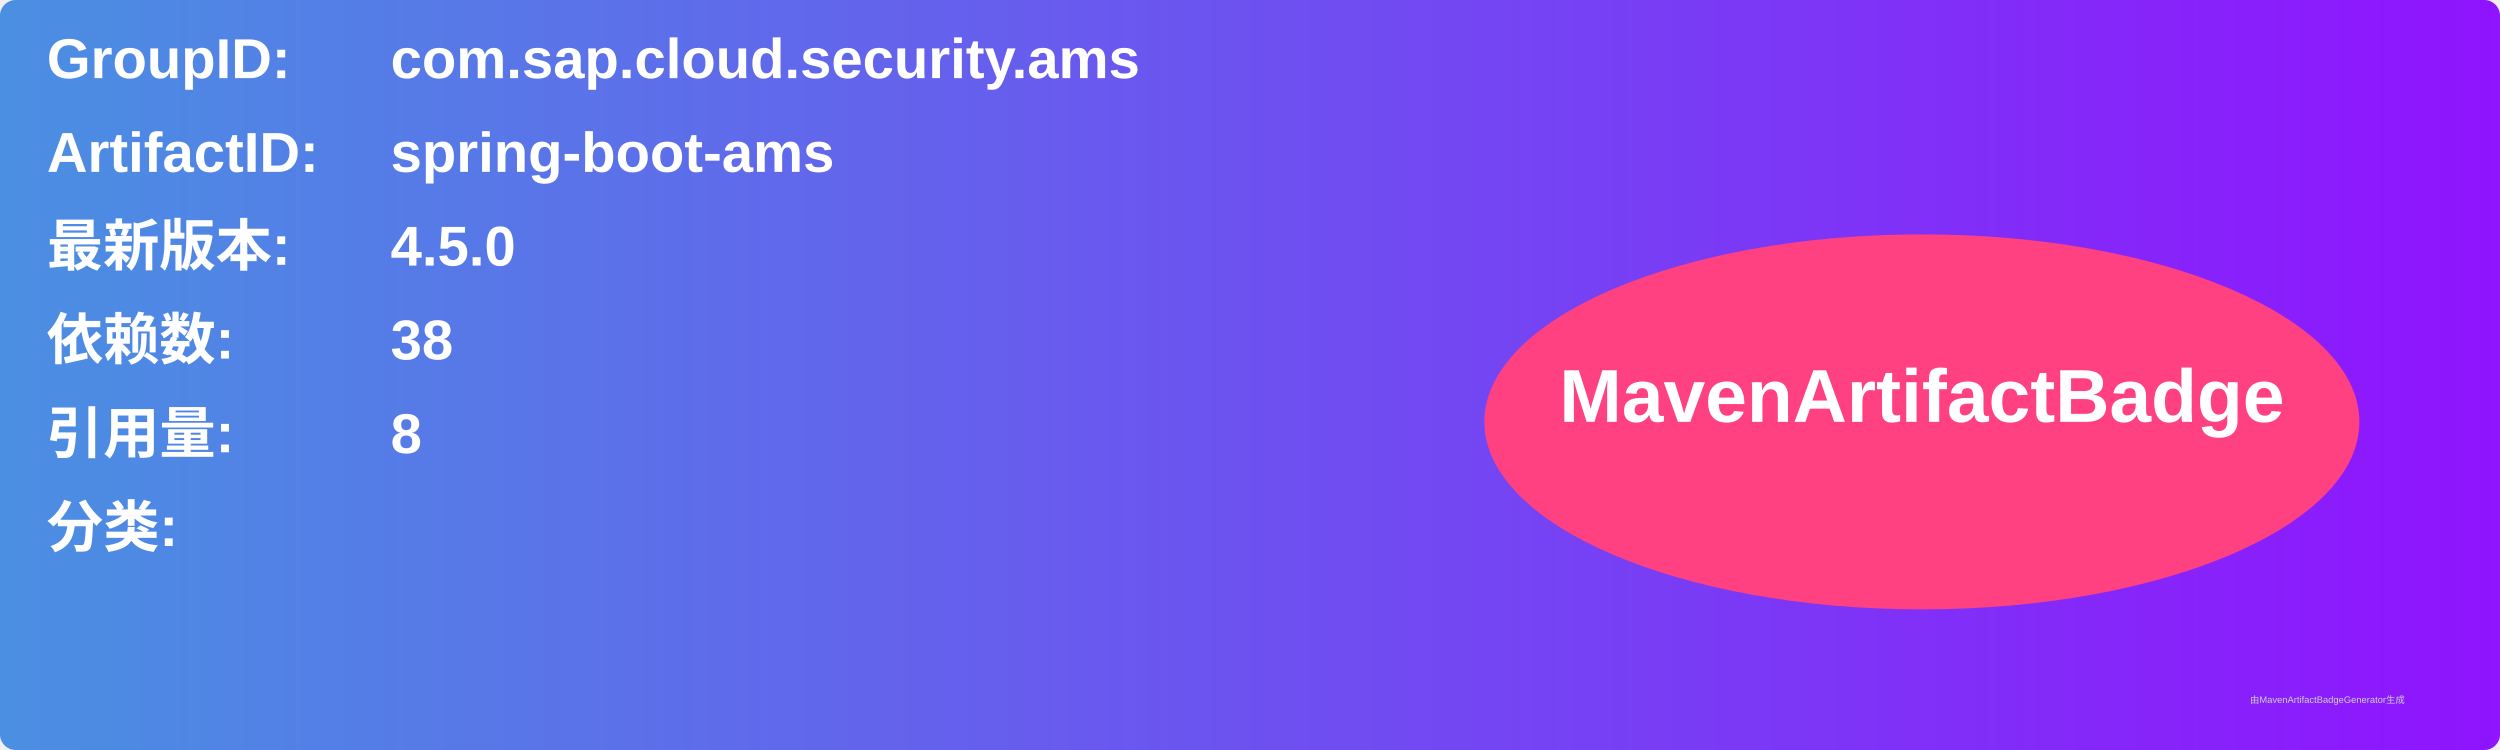
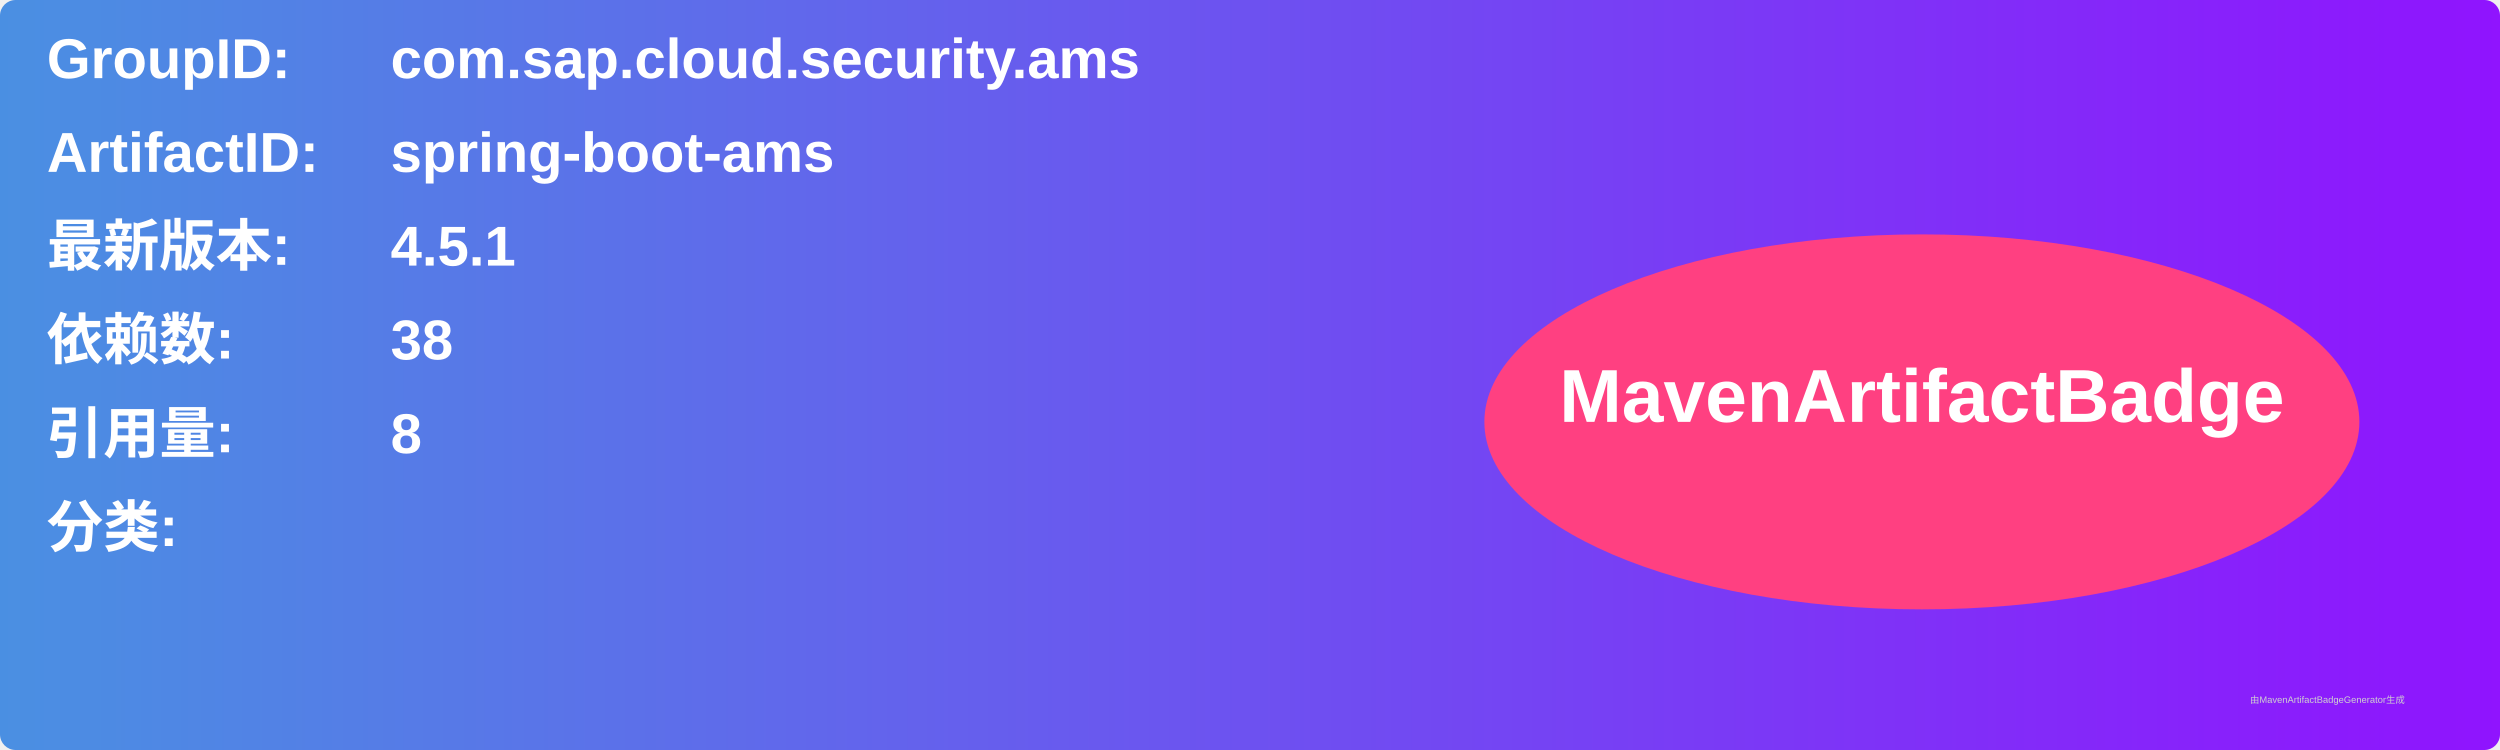
<svg xmlns="http://www.w3.org/2000/svg" width="800" height="240" viewBox="0 0 800 240">
  <linearGradient id="grad" x1="0%" y1="0%" x2="100%" y2="0%">
    <stop offset="0%" stop-color="#4a90e2" />
    <stop offset="100%" stop-color="#9013fe" />
  </linearGradient>
  <rect width="100%" height="100%" rx="5" ry="5" fill="url(#grad)" />
  <g transform="translate(15, 15)">
    <text x="0" y="10" font-family="Arial" font-size="18" fill="white" font-weight="bold" width="260">GroupID:</text>
    <text x="110" y="10" font-family="Arial" font-size="18" fill="white" font-weight="bold" width="460">com.sap.cloud.security.ams</text>
    <text x="0" y="40" font-family="Arial" font-size="18" fill="white" font-weight="bold" width="260">ArtifactID:</text>
    <text x="110" y="40" font-family="Arial" font-size="18" fill="white" font-weight="bold" width="460">spring-boot-ams</text>
    <text x="0" y="70" font-family="Arial" font-size="18" fill="white" font-weight="bold">最新版本:</text>
    <text x="110" y="70" font-family="Arial" font-size="18" fill="white" font-weight="bold">
-       <tspan font-weight="bold">4.5.0</tspan>
+       <tspan font-weight="bold">4.5.1</tspan>
    </text>
    <text x="0" y="100" font-family="Arial" font-size="18" fill="white" font-weight="bold">依赖数: </text>
    <text x="110" y="100" font-family="Arial" font-size="18" fill="white">
      <tspan font-weight="bold">38</tspan>
    </text>
    <text x="0" y="130" font-family="Arial" font-size="18" fill="white" font-weight="bold">引用量: </text>
    <text x="110" y="130" font-family="Arial" font-size="18" fill="white">
      <tspan font-weight="bold">8</tspan>
    </text>
    <text x="0" y="160" font-family="Arial" font-size="18" fill="white" font-weight="bold">分类:</text>
    <text x="10" y="190" font-family="Arial" font-size="10" fill="white">
      <tspan font-weight="bold" />
    </text>
    <ellipse cx="600" cy="120" rx="140" ry="60" fill="#ff4081" />
    <text x="600" y="120" text-anchor="middle" font-family="Arial" font-size="24" fill="white" font-weight="bold">MavenArtifactBadge</text>
  </g>
  <text x="720" y="225" font-family="Arial" font-size="3" fill="#d0d0d0">由MavenArtifactBadgeGenerator生成</text>
</svg>
